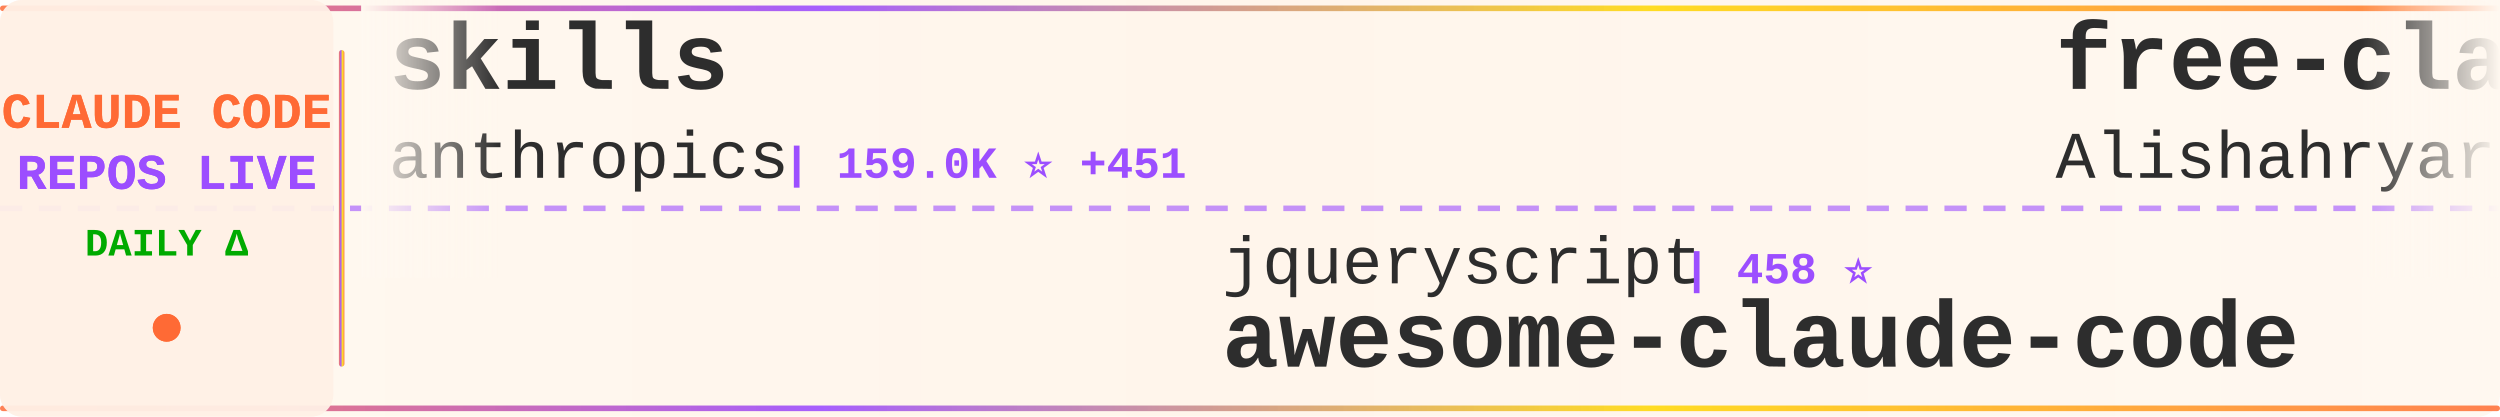
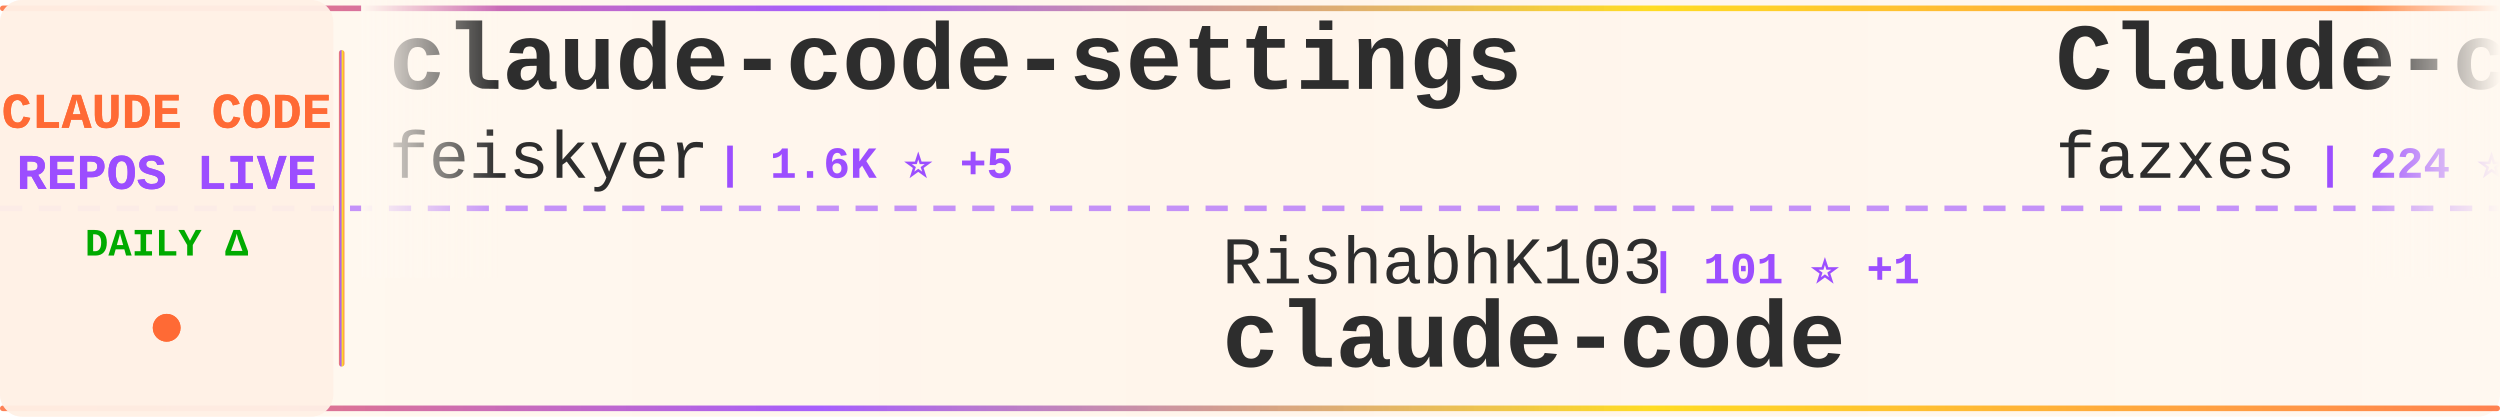
<svg xmlns="http://www.w3.org/2000/svg" width="900" height="150">
  <defs>
    <linearGradient id="tickerBg" x1="0%" y1="0%" x2="100%" y2="0%">
      <stop offset="0%" style="stop-color:#fff8f0;stop-opacity:0.98" />
      <stop offset="50%" style="stop-color:#fff5eb;stop-opacity:1" />
      <stop offset="100%" style="stop-color:#fff8f0;stop-opacity:0.98" />
    </linearGradient>
    <linearGradient id="borderGrad" x1="0%" y1="0%" x2="100%" y2="0%">
      <stop offset="0%" style="stop-color:#FF6B35;stop-opacity:0.85">
        <animate attributeName="stop-opacity" values="0.85;1;0.85" dur="2s" repeatCount="indefinite" />
      </stop>
      <stop offset="33%" style="stop-color:#9C4EFF;stop-opacity:0.9">
        <animate attributeName="stop-opacity" values="0.9;1;0.9" dur="2.2s" repeatCount="indefinite" />
      </stop>
      <stop offset="66%" style="stop-color:#FFD700;stop-opacity:0.85">
        <animate attributeName="stop-opacity" values="0.85;1;0.85" dur="1.8s" repeatCount="indefinite" />
      </stop>
      <stop offset="100%" style="stop-color:#FF6B35;stop-opacity:0.85">
        <animate attributeName="stop-opacity" values="0.85;1;0.85" dur="2s" repeatCount="indefinite" />
      </stop>
    </linearGradient>
    <filter id="textGlow">
      <feGaussianBlur stdDeviation="0.15" result="coloredBlur" />
      <feMerge>
        <feMergeNode in="coloredBlur" />
        <feMergeNode in="SourceGraphic" />
      </feMerge>
    </filter>
    <filter id="metricGlow">
      <feGaussianBlur stdDeviation="0.2" result="coloredBlur" />
      <feMerge>
        <feMergeNode in="coloredBlur" />
        <feMergeNode in="SourceGraphic" />
      </feMerge>
    </filter>
    <linearGradient id="leftFade" x1="0%" y1="0%" x2="100%" y2="0%">
      <stop offset="0%" style="stop-color:#fff8f0;stop-opacity:1" />
      <stop offset="100%" style="stop-color:#fff8f0;stop-opacity:0" />
    </linearGradient>
    <linearGradient id="rightFade" x1="0%" y1="0%" x2="100%" y2="0%">
      <stop offset="0%" style="stop-color:#fff8f0;stop-opacity:0" />
      <stop offset="100%" style="stop-color:#fff8f0;stop-opacity:1" />
    </linearGradient>
  </defs>
  <rect width="900" height="150" fill="url(#tickerBg)" rx="8" />
  <rect x="0" y="2" width="900" height="2" fill="url(#borderGrad)" rx="1" />
  <rect x="0" y="146" width="900" height="2" fill="url(#borderGrad)" rx="1" />
  <line x1="0" y1="75" x2="900" y2="75" stroke="#9C4EFF" stroke-width="2" stroke-dasharray="8 6" opacity="0.6" />
  <rect x="0" y="0" width="120" height="150" fill="#fff0e6" opacity="0.95" rx="8" />
  <text x="60" y="46" font-family="'Courier New', monospace" font-size="18" font-weight="bold" fill="#FF6B35" text-anchor="middle" filter="url(#textGlow)">
    CLAUDE CODE
  </text>
  <text x="60" y="68" font-family="'Courier New', monospace" font-size="18" font-weight="bold" fill="#9C4EFF" text-anchor="middle" filter="url(#textGlow)">
    REPOS LIVE
  </text>
  <text x="60" y="92" font-family="'Courier New', monospace" font-size="14" font-weight="bold" fill="#00aa00" text-anchor="middle">
    DAILY Δ
  </text>
  <circle cx="60" cy="118" r="5" fill="#FF6B35" filter="url(#metricGlow)">
    <animate attributeName="r" values="4;6;4" dur="1.5s" repeatCount="indefinite" />
    <animate attributeName="opacity" values="0.6;1;0.6" dur="1.5s" repeatCount="indefinite" />
  </circle>
  <rect x="122" y="18" width="2" height="114" fill="url(#borderGrad)" rx="1" />
  <clipPath id="tickerClip">
    <rect x="130" y="0" width="770" height="150" />
  </clipPath>
  <g clip-path="url(#tickerClip)">
    <g id="tickerItems">
      <animateTransform attributeName="transform" attributeType="XML" type="translate" from="0 0" to="-3000 0" dur="54s" repeatCount="indefinite" />
      <g transform="translate(0, 0)">
-         <text x="140" y="32" font-family="'Courier New', monospace" font-size="34" font-weight="bold" fill="#2d2d2d">skills</text>
-         <text x="140" y="64" font-family="'Courier New', monospace" font-size="24" font-weight="normal" fill="#2d2d2d" opacity="1.0">anthropics</text>
-         <text x="282" y="64" font-family="'Courier New', monospace" font-size="16" font-weight="bold" fill="#9C4EFF"> | 159.0K ⭐ +451</text>
+         <text x="140" y="32" font-family="'Courier New', monospace" font-size="34" font-weight="bold" fill="#2d2d2d">claude-code-settings</text>
+         <text x="140" y="64" font-family="'Courier New', monospace" font-size="24" font-weight="normal" fill="#2d2d2d" opacity="1.0">feiskyer</text>
+         <text x="258" y="64" font-family="'Courier New', monospace" font-size="16" font-weight="bold" fill="#9C4EFF"> | 1.6K ⭐ +5</text>
      </g>
      <g transform="translate(300, 0)">
-         <text x="140" y="102" font-family="'Courier New', monospace" font-size="24" font-weight="normal" fill="#2d2d2d" opacity="1.0">jqueryscript</text>
-         <text x="306" y="102" font-family="'Courier New', monospace" font-size="16" font-weight="bold" fill="#9C4EFF"> | 458 ⭐</text>
-         <text x="140" y="132" font-family="'Courier New', monospace" font-size="34" font-weight="bold" fill="#2d2d2d">awesome-claude-code</text>
+         <text x="140" y="102" font-family="'Courier New', monospace" font-size="24" font-weight="normal" fill="#2d2d2d" opacity="1.0">RishabhK103</text>
+         <text x="294" y="102" font-family="'Courier New', monospace" font-size="16" font-weight="bold" fill="#9C4EFF"> | 101 ⭐ +1</text>
+         <text x="140" y="132" font-family="'Courier New', monospace" font-size="34" font-weight="bold" fill="#2d2d2d">claude-code</text>
      </g>
      <g transform="translate(600, 0)">
-         <text x="140" y="32" font-family="'Courier New', monospace" font-size="34" font-weight="bold" fill="#2d2d2d">free-claude-code</text>
-         <text x="140" y="64" font-family="'Courier New', monospace" font-size="24" font-weight="normal" fill="#2d2d2d" opacity="1.0">Alishahryar1</text>
-         <text x="306" y="64" font-family="'Courier New', monospace" font-size="16" font-weight="bold" fill="#9C4EFF"> | 39.0K ⭐ +159</text>
+         <text x="140" y="32" font-family="'Courier New', monospace" font-size="34" font-weight="bold" fill="#2d2d2d">Claude-code</text>
+         <text x="140" y="64" font-family="'Courier New', monospace" font-size="24" font-weight="normal" fill="#2d2d2d" opacity="1.0">fazxes</text>
+         <text x="234" y="64" font-family="'Courier New', monospace" font-size="16" font-weight="bold" fill="#9C4EFF"> | 224 ⭐</text>
      </g>
      <g transform="translate(900, 0)">
-         <text x="140" y="102" font-family="'Courier New', monospace" font-size="24" font-weight="normal" fill="#2d2d2d" opacity="1.0">xorespesp</text>
-         <text x="270" y="102" font-family="'Courier New', monospace" font-size="16" font-weight="bold" fill="#9C4EFF"> | 228 ⭐</text>
-         <text x="140" y="132" font-family="'Courier New', monospace" font-size="34" font-weight="bold" fill="#2d2d2d">claude-code</text>
+         <text x="140" y="102" font-family="'Courier New', monospace" font-size="24" font-weight="normal" fill="#2d2d2d" opacity="1.0">frankbria</text>
+         <text x="270" y="102" font-family="'Courier New', monospace" font-size="16" font-weight="bold" fill="#9C4EFF"> | 9.5K ⭐ +8</text>
+         <text x="140" y="132" font-family="'Courier New', monospace" font-size="34" font-weight="bold" fill="#2d2d2d">ralph-claude-code</text>
      </g>
      <g transform="translate(1200, 0)">
-         <text x="140" y="32" font-family="'Courier New', monospace" font-size="34" font-weight="bold" fill="#2d2d2d">claude-code-source-code</text>
-         <text x="140" y="64" font-family="'Courier New', monospace" font-size="24" font-weight="normal" fill="#2d2d2d" opacity="1.0">777genius</text>
-         <text x="270" y="64" font-family="'Courier New', monospace" font-size="16" font-weight="bold" fill="#9C4EFF"> | 918 ⭐</text>
+         <text x="140" y="32" font-family="'Courier New', monospace" font-size="34" font-weight="bold" fill="#2d2d2d">Auto-claude-code-researc...</text>
+         <text x="140" y="64" font-family="'Courier New', monospace" font-size="24" font-weight="normal" fill="#2d2d2d" opacity="1.0">wanshuiyin</text>
+         <text x="282" y="64" font-family="'Courier New', monospace" font-size="16" font-weight="bold" fill="#9C4EFF"> | 13.1K ⭐ +45</text>
      </g>
      <g transform="translate(1500, 0)">
-         <text x="140" y="102" font-family="'Courier New', monospace" font-size="24" font-weight="normal" fill="#2d2d2d" opacity="1.0">anthropics</text>
-         <text x="282" y="102" font-family="'Courier New', monospace" font-size="16" font-weight="bold" fill="#9C4EFF"> | 136.6K ⭐ +196</text>
-         <text x="140" y="132" font-family="'Courier New', monospace" font-size="34" font-weight="bold" fill="#2d2d2d">claude-code</text>
+         <text x="140" y="102" font-family="'Courier New', monospace" font-size="24" font-weight="normal" fill="#2d2d2d" opacity="1.0">alejandrobalderas</text>
+         <text x="366" y="102" font-family="'Courier New', monospace" font-size="16" font-weight="bold" fill="#9C4EFF"> | 2.4K ⭐ +4</text>
+         <text x="140" y="132" font-family="'Courier New', monospace" font-size="34" font-weight="bold" fill="#2d2d2d">claude-code-from-source</text>
      </g>
      <g transform="translate(1800, 0)">
-         <text x="140" y="32" font-family="'Courier New', monospace" font-size="34" font-weight="bold" fill="#2d2d2d">claude-code-pm-course</text>
-         <text x="140" y="64" font-family="'Courier New', monospace" font-size="24" font-weight="normal" fill="#2d2d2d" opacity="1.0">carlvellotti</text>
-         <text x="306" y="64" font-family="'Courier New', monospace" font-size="16" font-weight="bold" fill="#9C4EFF"> | 2.1K ⭐ +3</text>
+         <text x="140" y="32" font-family="'Courier New', monospace" font-size="34" font-weight="bold" fill="#2d2d2d">andrej-karpathy-skills</text>
+         <text x="140" y="64" font-family="'Courier New', monospace" font-size="24" font-weight="normal" fill="#2d2d2d" opacity="1.0">multica-ai</text>
+         <text x="282" y="64" font-family="'Courier New', monospace" font-size="16" font-weight="bold" fill="#9C4EFF"> | 188.9K ⭐ +557</text>
      </g>
      <g transform="translate(2100, 0)">
-         <text x="140" y="102" font-family="'Courier New', monospace" font-size="24" font-weight="normal" fill="#2d2d2d" opacity="1.0">Maciek-roboblog</text>
-         <text x="342" y="102" font-family="'Courier New', monospace" font-size="16" font-weight="bold" fill="#9C4EFF"> | 8.4K ⭐ +11</text>
-         <text x="140" y="132" font-family="'Courier New', monospace" font-size="34" font-weight="bold" fill="#2d2d2d">Claude-Code-Usage-Monito...</text>
+         <text x="140" y="102" font-family="'Courier New', monospace" font-size="24" font-weight="normal" fill="#2d2d2d" opacity="1.0">LING71671</text>
+         <text x="270" y="102" font-family="'Courier New', monospace" font-size="16" font-weight="bold" fill="#9C4EFF"> | 910 ⭐ +1</text>
+         <text x="140" y="132" font-family="'Courier New', monospace" font-size="34" font-weight="bold" fill="#2d2d2d">Open-ClaudeCode</text>
      </g>
      <g transform="translate(2400, 0)">
-         <text x="140" y="32" font-family="'Courier New', monospace" font-size="34" font-weight="bold" fill="#2d2d2d">ClaudeCodeAgents</text>
-         <text x="140" y="64" font-family="'Courier New', monospace" font-size="24" font-weight="normal" fill="#2d2d2d" opacity="1.0">darcyegb</text>
-         <text x="258" y="64" font-family="'Courier New', monospace" font-size="16" font-weight="bold" fill="#9C4EFF"> | 744 ⭐ +1</text>
+         <text x="140" y="32" font-family="'Courier New', monospace" font-size="34" font-weight="bold" fill="#2d2d2d">claude-code-source-code-...</text>
+         <text x="140" y="64" font-family="'Courier New', monospace" font-size="24" font-weight="normal" fill="#2d2d2d" opacity="1.0">ghuntley</text>
+         <text x="258" y="64" font-family="'Courier New', monospace" font-size="16" font-weight="bold" fill="#9C4EFF"> | 986 ⭐</text>
      </g>
      <g transform="translate(2700, 0)">
-         <text x="140" y="102" font-family="'Courier New', monospace" font-size="24" font-weight="normal" fill="#2d2d2d" opacity="1.0">freestylefly</text>
-         <text x="306" y="102" font-family="'Courier New', monospace" font-size="16" font-weight="bold" fill="#9C4EFF"> | 127 ⭐</text>
+         <text x="140" y="102" font-family="'Courier New', monospace" font-size="24" font-weight="normal" fill="#2d2d2d" opacity="1.0">T-Lab-CUHKSZ</text>
+         <text x="306" y="102" font-family="'Courier New', monospace" font-size="16" font-weight="bold" fill="#9C4EFF"> | 322 ⭐</text>
        <text x="140" y="132" font-family="'Courier New', monospace" font-size="34" font-weight="bold" fill="#2d2d2d">claude-code</text>
      </g>
      <g transform="translate(3000, 0)">
-         <text x="140" y="32" font-family="'Courier New', monospace" font-size="34" font-weight="bold" fill="#2d2d2d">skills</text>
-         <text x="140" y="64" font-family="'Courier New', monospace" font-size="24" font-weight="normal" fill="#2d2d2d" opacity="1.0">anthropics</text>
-         <text x="282" y="64" font-family="'Courier New', monospace" font-size="16" font-weight="bold" fill="#9C4EFF"> | 159.0K ⭐ +451</text>
+         <text x="140" y="32" font-family="'Courier New', monospace" font-size="34" font-weight="bold" fill="#2d2d2d">claude-code-settings</text>
+         <text x="140" y="64" font-family="'Courier New', monospace" font-size="24" font-weight="normal" fill="#2d2d2d" opacity="1.0">feiskyer</text>
+         <text x="258" y="64" font-family="'Courier New', monospace" font-size="16" font-weight="bold" fill="#9C4EFF"> | 1.6K ⭐ +5</text>
      </g>
      <g transform="translate(3300, 0)">
-         <text x="140" y="102" font-family="'Courier New', monospace" font-size="24" font-weight="normal" fill="#2d2d2d" opacity="1.0">jqueryscript</text>
-         <text x="306" y="102" font-family="'Courier New', monospace" font-size="16" font-weight="bold" fill="#9C4EFF"> | 458 ⭐</text>
-         <text x="140" y="132" font-family="'Courier New', monospace" font-size="34" font-weight="bold" fill="#2d2d2d">awesome-claude-code</text>
+         <text x="140" y="102" font-family="'Courier New', monospace" font-size="24" font-weight="normal" fill="#2d2d2d" opacity="1.0">RishabhK103</text>
+         <text x="294" y="102" font-family="'Courier New', monospace" font-size="16" font-weight="bold" fill="#9C4EFF"> | 101 ⭐ +1</text>
+         <text x="140" y="132" font-family="'Courier New', monospace" font-size="34" font-weight="bold" fill="#2d2d2d">claude-code</text>
      </g>
      <g transform="translate(3600, 0)">
-         <text x="140" y="32" font-family="'Courier New', monospace" font-size="34" font-weight="bold" fill="#2d2d2d">free-claude-code</text>
-         <text x="140" y="64" font-family="'Courier New', monospace" font-size="24" font-weight="normal" fill="#2d2d2d" opacity="1.0">Alishahryar1</text>
-         <text x="306" y="64" font-family="'Courier New', monospace" font-size="16" font-weight="bold" fill="#9C4EFF"> | 39.0K ⭐ +159</text>
+         <text x="140" y="32" font-family="'Courier New', monospace" font-size="34" font-weight="bold" fill="#2d2d2d">Claude-code</text>
+         <text x="140" y="64" font-family="'Courier New', monospace" font-size="24" font-weight="normal" fill="#2d2d2d" opacity="1.0">fazxes</text>
+         <text x="234" y="64" font-family="'Courier New', monospace" font-size="16" font-weight="bold" fill="#9C4EFF"> | 224 ⭐</text>
      </g>
      <g transform="translate(3900, 0)">
-         <text x="140" y="102" font-family="'Courier New', monospace" font-size="24" font-weight="normal" fill="#2d2d2d" opacity="1.0">xorespesp</text>
-         <text x="270" y="102" font-family="'Courier New', monospace" font-size="16" font-weight="bold" fill="#9C4EFF"> | 228 ⭐</text>
-         <text x="140" y="132" font-family="'Courier New', monospace" font-size="34" font-weight="bold" fill="#2d2d2d">claude-code</text>
+         <text x="140" y="102" font-family="'Courier New', monospace" font-size="24" font-weight="normal" fill="#2d2d2d" opacity="1.0">frankbria</text>
+         <text x="270" y="102" font-family="'Courier New', monospace" font-size="16" font-weight="bold" fill="#9C4EFF"> | 9.5K ⭐ +8</text>
+         <text x="140" y="132" font-family="'Courier New', monospace" font-size="34" font-weight="bold" fill="#2d2d2d">ralph-claude-code</text>
      </g>
    </g>
  </g>
  <rect x="130" y="0" width="50" height="100" fill="url(#leftFade)" />
  <rect x="850" y="0" width="50" height="100" fill="url(#rightFade)" />
</svg>
